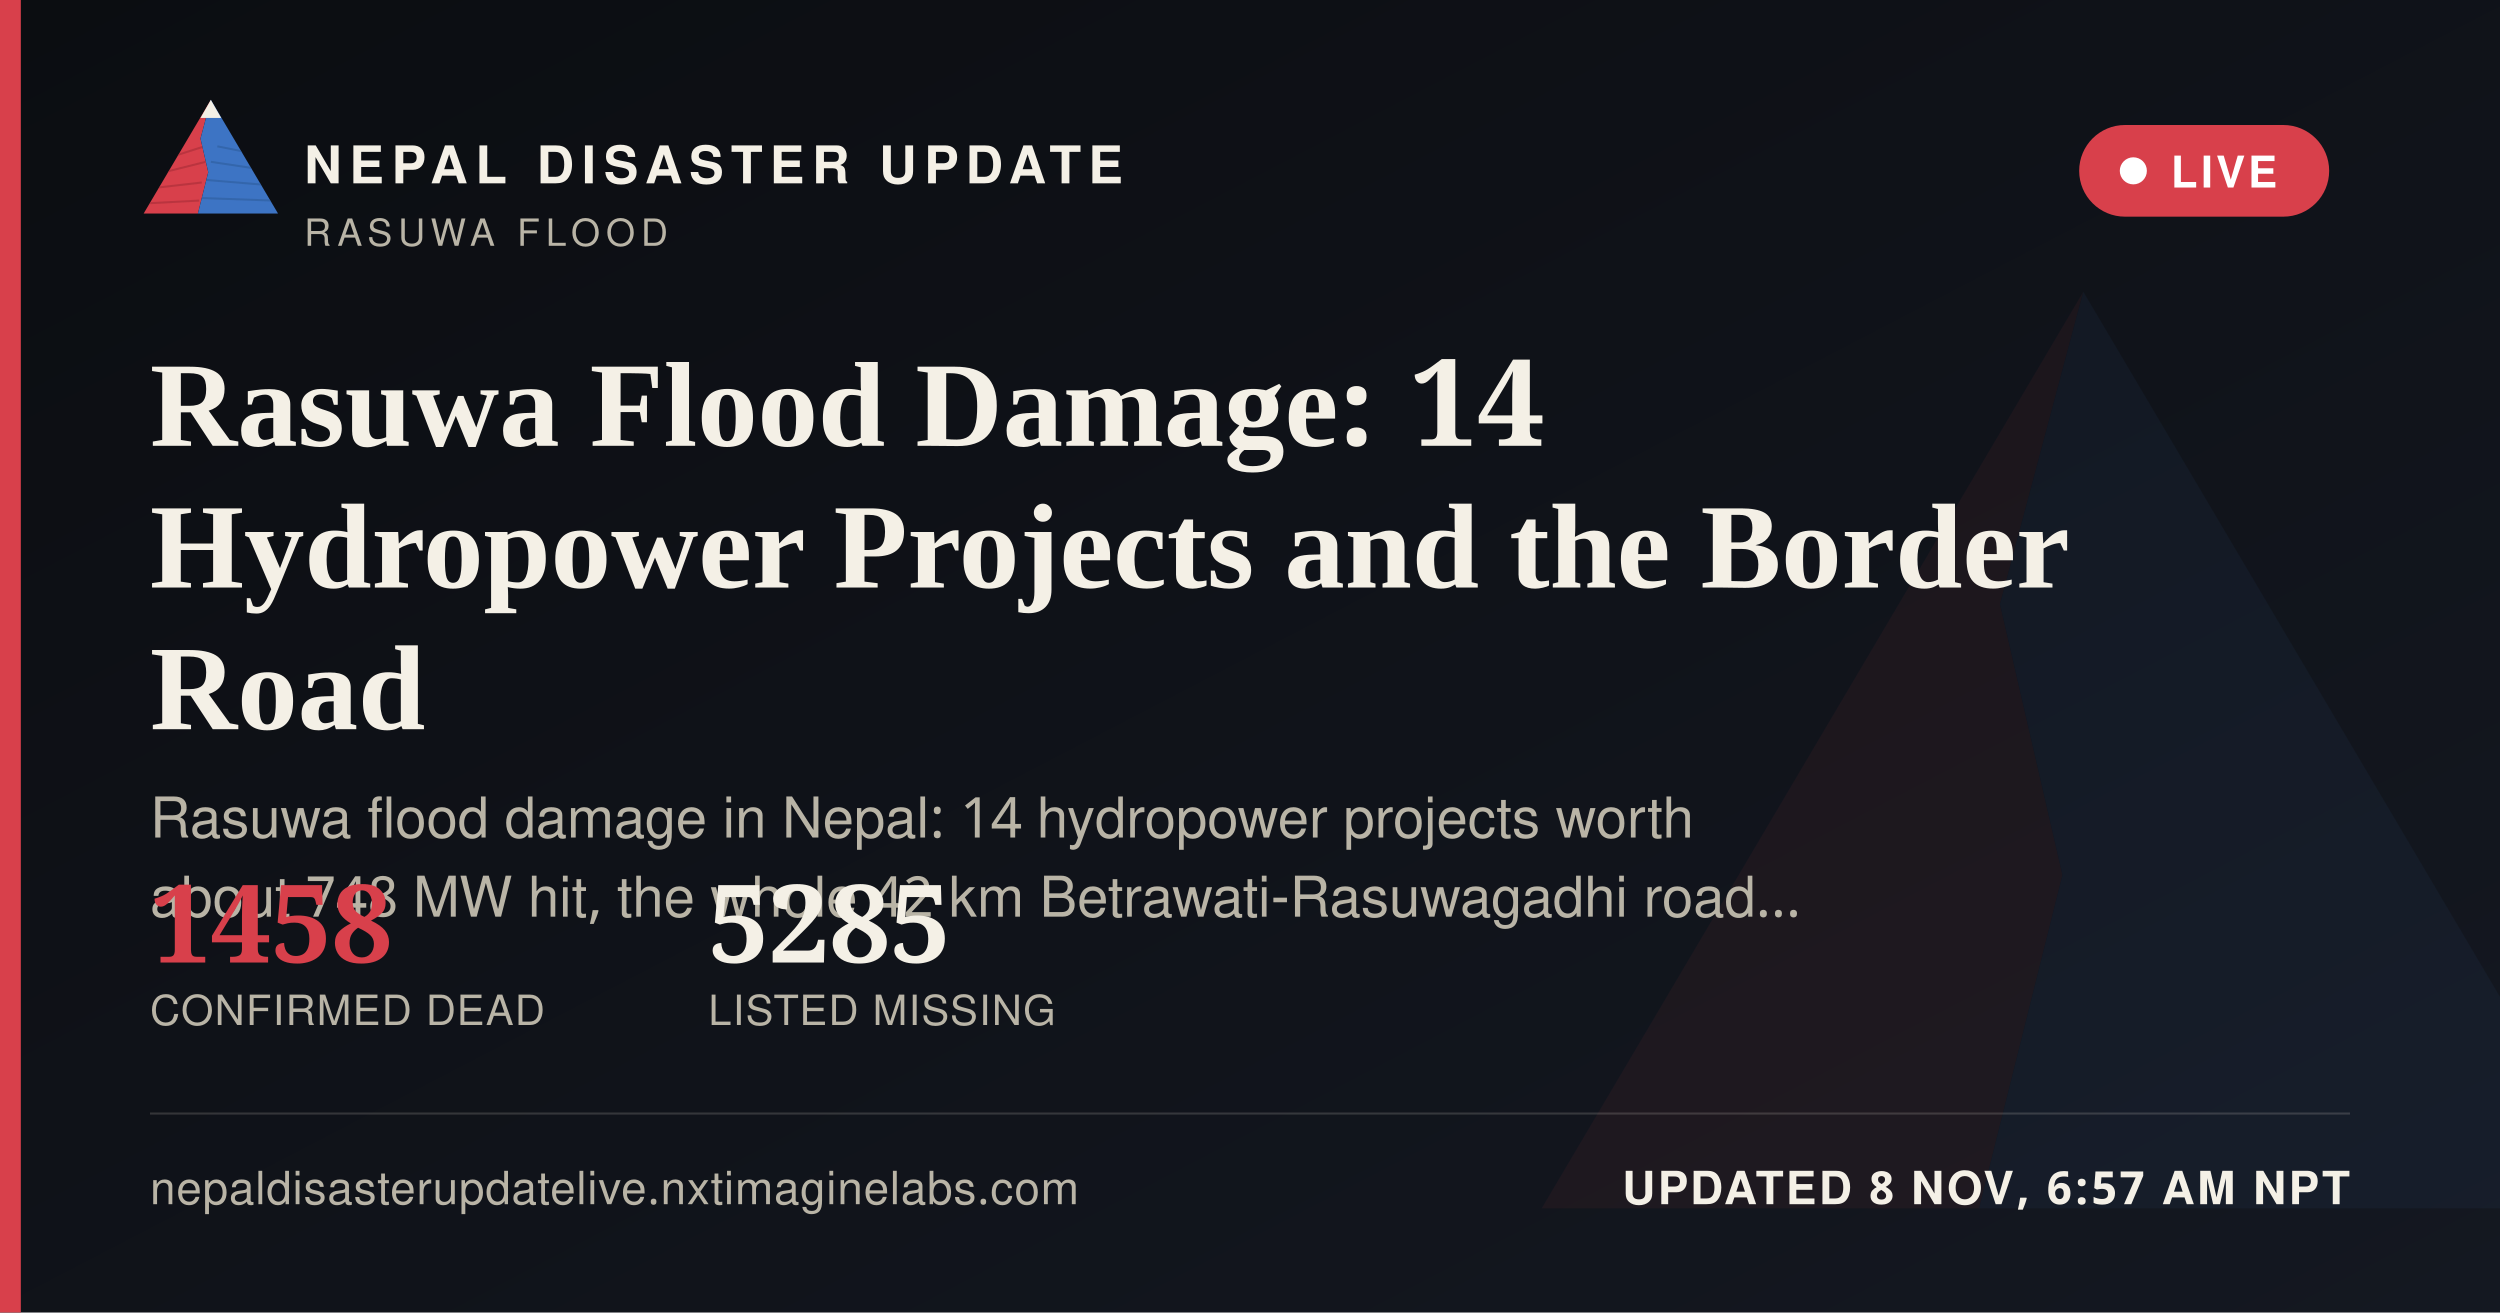
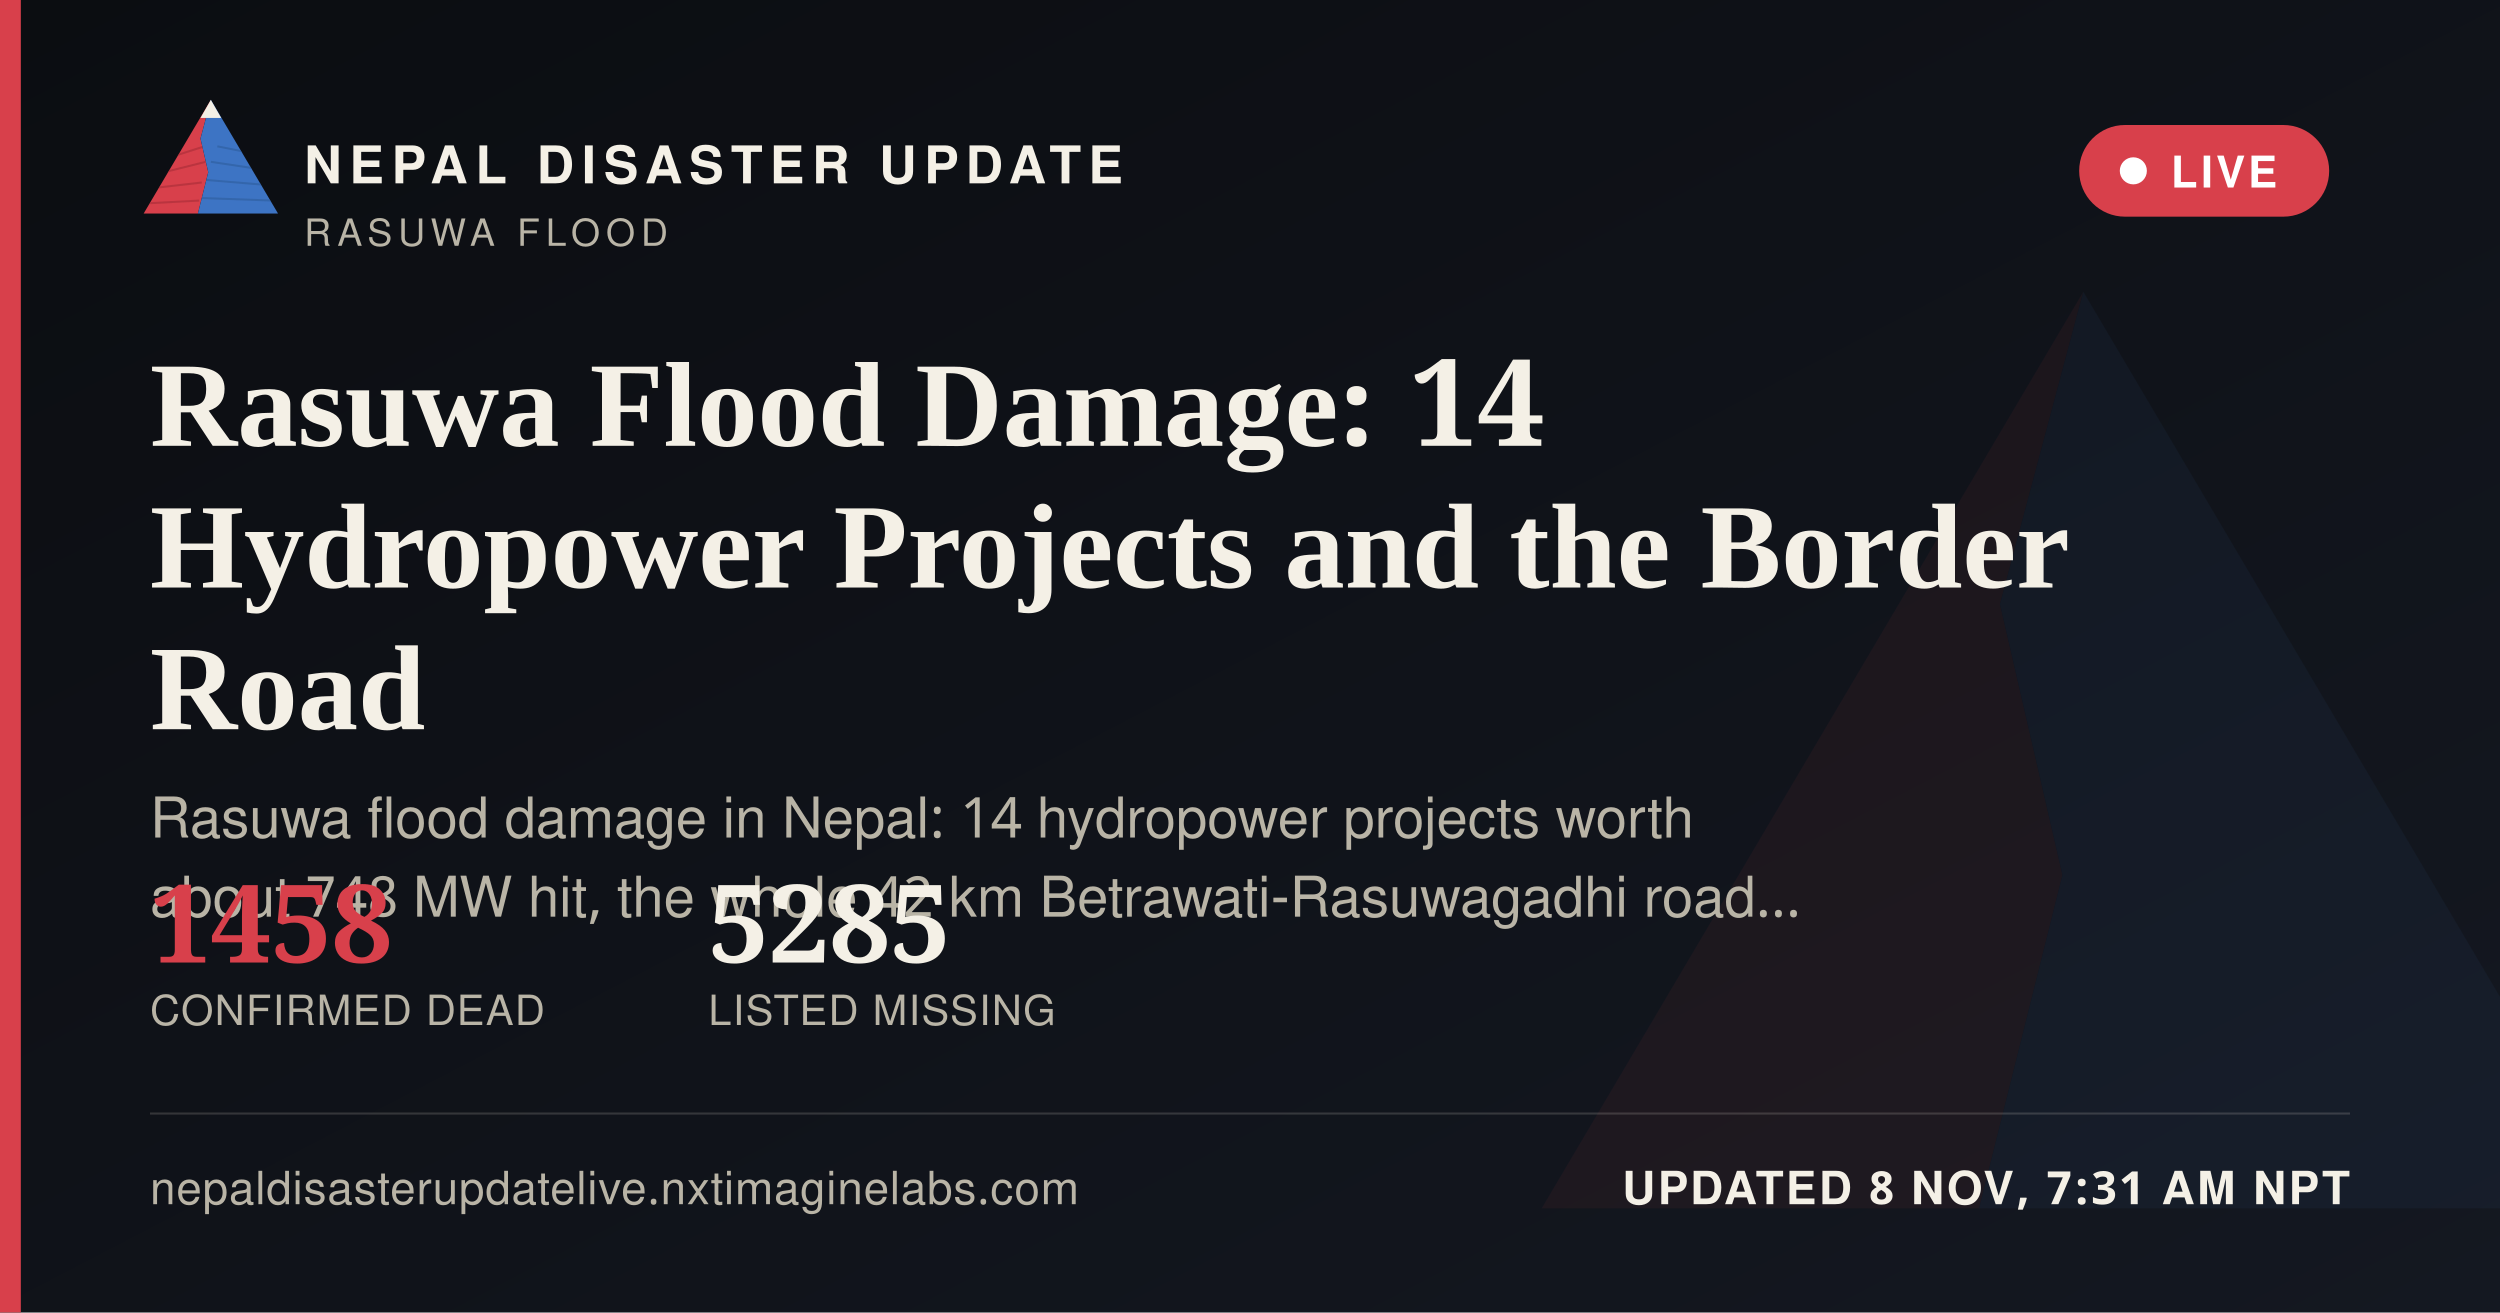
<svg xmlns="http://www.w3.org/2000/svg" width="1200" height="630" viewBox="0 0 1200 630">
  <defs>
    <linearGradient id="ogbg" x1="0" y1="0" x2="1" y2="1">
      <stop offset="0" stop-color="#0B0D11" />
      <stop offset="1" stop-color="#141821" />
    </linearGradient>
  </defs>
  <rect width="1200" height="630" fill="url(#ogbg)" />
  <g transform="translate(700,60) scale(5)" opacity="0.06">
    <polygon points="60,16 52,46 58,72 50,104 8,104" fill="#D8404B" />
    <polygon points="60,16 112,104 50,104 58,72 52,46" fill="#3D74C4" />
  </g>
  <rect x="0" y="0" width="10" height="630" fill="#D8404B" />
  <g transform="translate(64,38) scale(0.62)">
    <g>
      <defs>
        <clipPath id="ogLc">
          <polygon points="60,16 52,46 58,72 50,104 8,104" />
        </clipPath>
        <clipPath id="ogRc">
          <polygon points="60,16 112,104 50,104 58,72 52,46" />
        </clipPath>
      </defs>
      <polygon points="60,16 52,46 58,72 50,104 8,104" fill="#D8404B" />
      <g clip-path="url(#ogLc)" stroke="#A32A34" stroke-width="1.6" fill="none" opacity="0.55">
        <path d="M30,60 L55,52" />
        <path d="M24,72 L56,64" />
        <path d="M18,84 L53,80" />
        <path d="M13,96 L51,94" />
      </g>
      <polygon points="60,16 112,104 50,104 58,72 52,46" fill="#3D74C4" />
      <g clip-path="url(#ogRc)" stroke="#2A5793" stroke-width="1.6" fill="none" opacity="0.5">
        <path d="M65,52 L95,58" />
        <path d="M60,64 L100,70" />
        <path d="M56,78 L104,82" />
        <path d="M52,92 L108,94" />
      </g>
      <polygon points="60,16 52,30 68,30" fill="#F4F0E6" />
    </g>
  </g>
  <text x="146" y="88" font-family="'Public Sans', 'Noto Sans Devanagari', 'Helvetica Neue', Helvetica, Arial, sans-serif" font-size="25" font-weight="800" letter-spacing="3.6" fill="#F4F0E6">NEPAL DISASTER UPDATE</text>
  <text x="146" y="118" font-family="'Public Sans', 'Noto Sans Devanagari', 'Helvetica Neue', Helvetica, Arial, sans-serif" font-size="18" letter-spacing="2.8" fill="#B9B4A6">RASUWA FLOOD</text>
  <g>
    <rect x="998" y="60" width="120" height="44" rx="22" fill="#D8404B" stroke="none" />
    <circle cx="1024" cy="82" r="6.5" fill="#FFFFFF" />
    <text x="1042" y="90" font-family="'Public Sans', 'Noto Sans Devanagari', 'Helvetica Neue', Helvetica, Arial, sans-serif" font-size="21" font-weight="700" letter-spacing="1.6" fill="#FFFFFF">LIVE</text>
  </g>
  <text x="72" y="214" font-family="Newsreader, 'Noto Serif Devanagari', Georgia, 'Times New Roman', serif" font-size="58" font-weight="600" fill="#F4F0E6">Rasuwa Flood Damage: 14</text>
  <text x="72" y="282" font-family="Newsreader, 'Noto Serif Devanagari', Georgia, 'Times New Roman', serif" font-size="58" font-weight="600" fill="#F4F0E6">Hydropower Projects and the Border</text>
  <text x="72" y="350" font-family="Newsreader, 'Noto Serif Devanagari', Georgia, 'Times New Roman', serif" font-size="58" font-weight="600" fill="#F4F0E6">Road</text>
  <text x="72" y="402" font-family="'Public Sans', 'Noto Sans Devanagari', 'Helvetica Neue', Helvetica, Arial, sans-serif" font-size="27" fill="#B9B4A6">Rasuwa flood damage in Nepal: 14 hydropower projects worth</text>
  <text x="72" y="440" font-family="'Public Sans', 'Noto Sans Devanagari', 'Helvetica Neue', Helvetica, Arial, sans-serif" font-size="27" fill="#B9B4A6">about 748 MW hit, the whole 42 km Betrawati-Rasuwagadhi road…</text>
  <g transform="translate(72,462)">
    <text x="0" y="0" font-family="Newsreader, 'Noto Serif Devanagari', Georgia, 'Times New Roman', serif" font-size="52" font-weight="600" fill="#D8404B">1458</text>
    <text x="0" y="30" font-family="'Public Sans', 'Noto Sans Devanagari', 'Helvetica Neue', Helvetica, Arial, sans-serif" font-size="20" letter-spacing="0.6" fill="#B9B4A6">CONFIRMED DEAD</text>
    <text x="268" y="0" font-family="Newsreader, 'Noto Serif Devanagari', Georgia, 'Times New Roman', serif" font-size="52" font-weight="600" fill="#F4F0E6">5285</text>
    <text x="268" y="30" font-family="'Public Sans', 'Noto Sans Devanagari', 'Helvetica Neue', Helvetica, Arial, sans-serif" font-size="20" letter-spacing="0.6" fill="#B9B4A6">LISTED MISSING</text>
  </g>
  <rect x="72" y="534" width="1056" height="1" fill="rgba(244,240,230,0.16)" />
  <text x="72" y="578" font-family="'Public Sans', 'Noto Sans Devanagari', 'Helvetica Neue', Helvetica, Arial, sans-serif" font-size="22" fill="#B9B4A6" letter-spacing="0.4">nepaldisasterupdatelive.nxtimaginelabs.com</text>
-   <text x="1128" y="578" text-anchor="end" font-family="'Public Sans', 'Noto Sans Devanagari', 'Helvetica Neue', Helvetica, Arial, sans-serif" font-size="22" font-weight="700" letter-spacing="1.2" fill="#F4F0E6">UPDATED 8 NOV, 6:57 AM NPT</text>
+   <text x="1128" y="578" text-anchor="end" font-family="'Public Sans', 'Noto Sans Devanagari', 'Helvetica Neue', Helvetica, Arial, sans-serif" font-size="22" font-weight="700" letter-spacing="1.2" fill="#F4F0E6">UPDATED 8 NOV, 7:31 AM NPT</text>
</svg>
